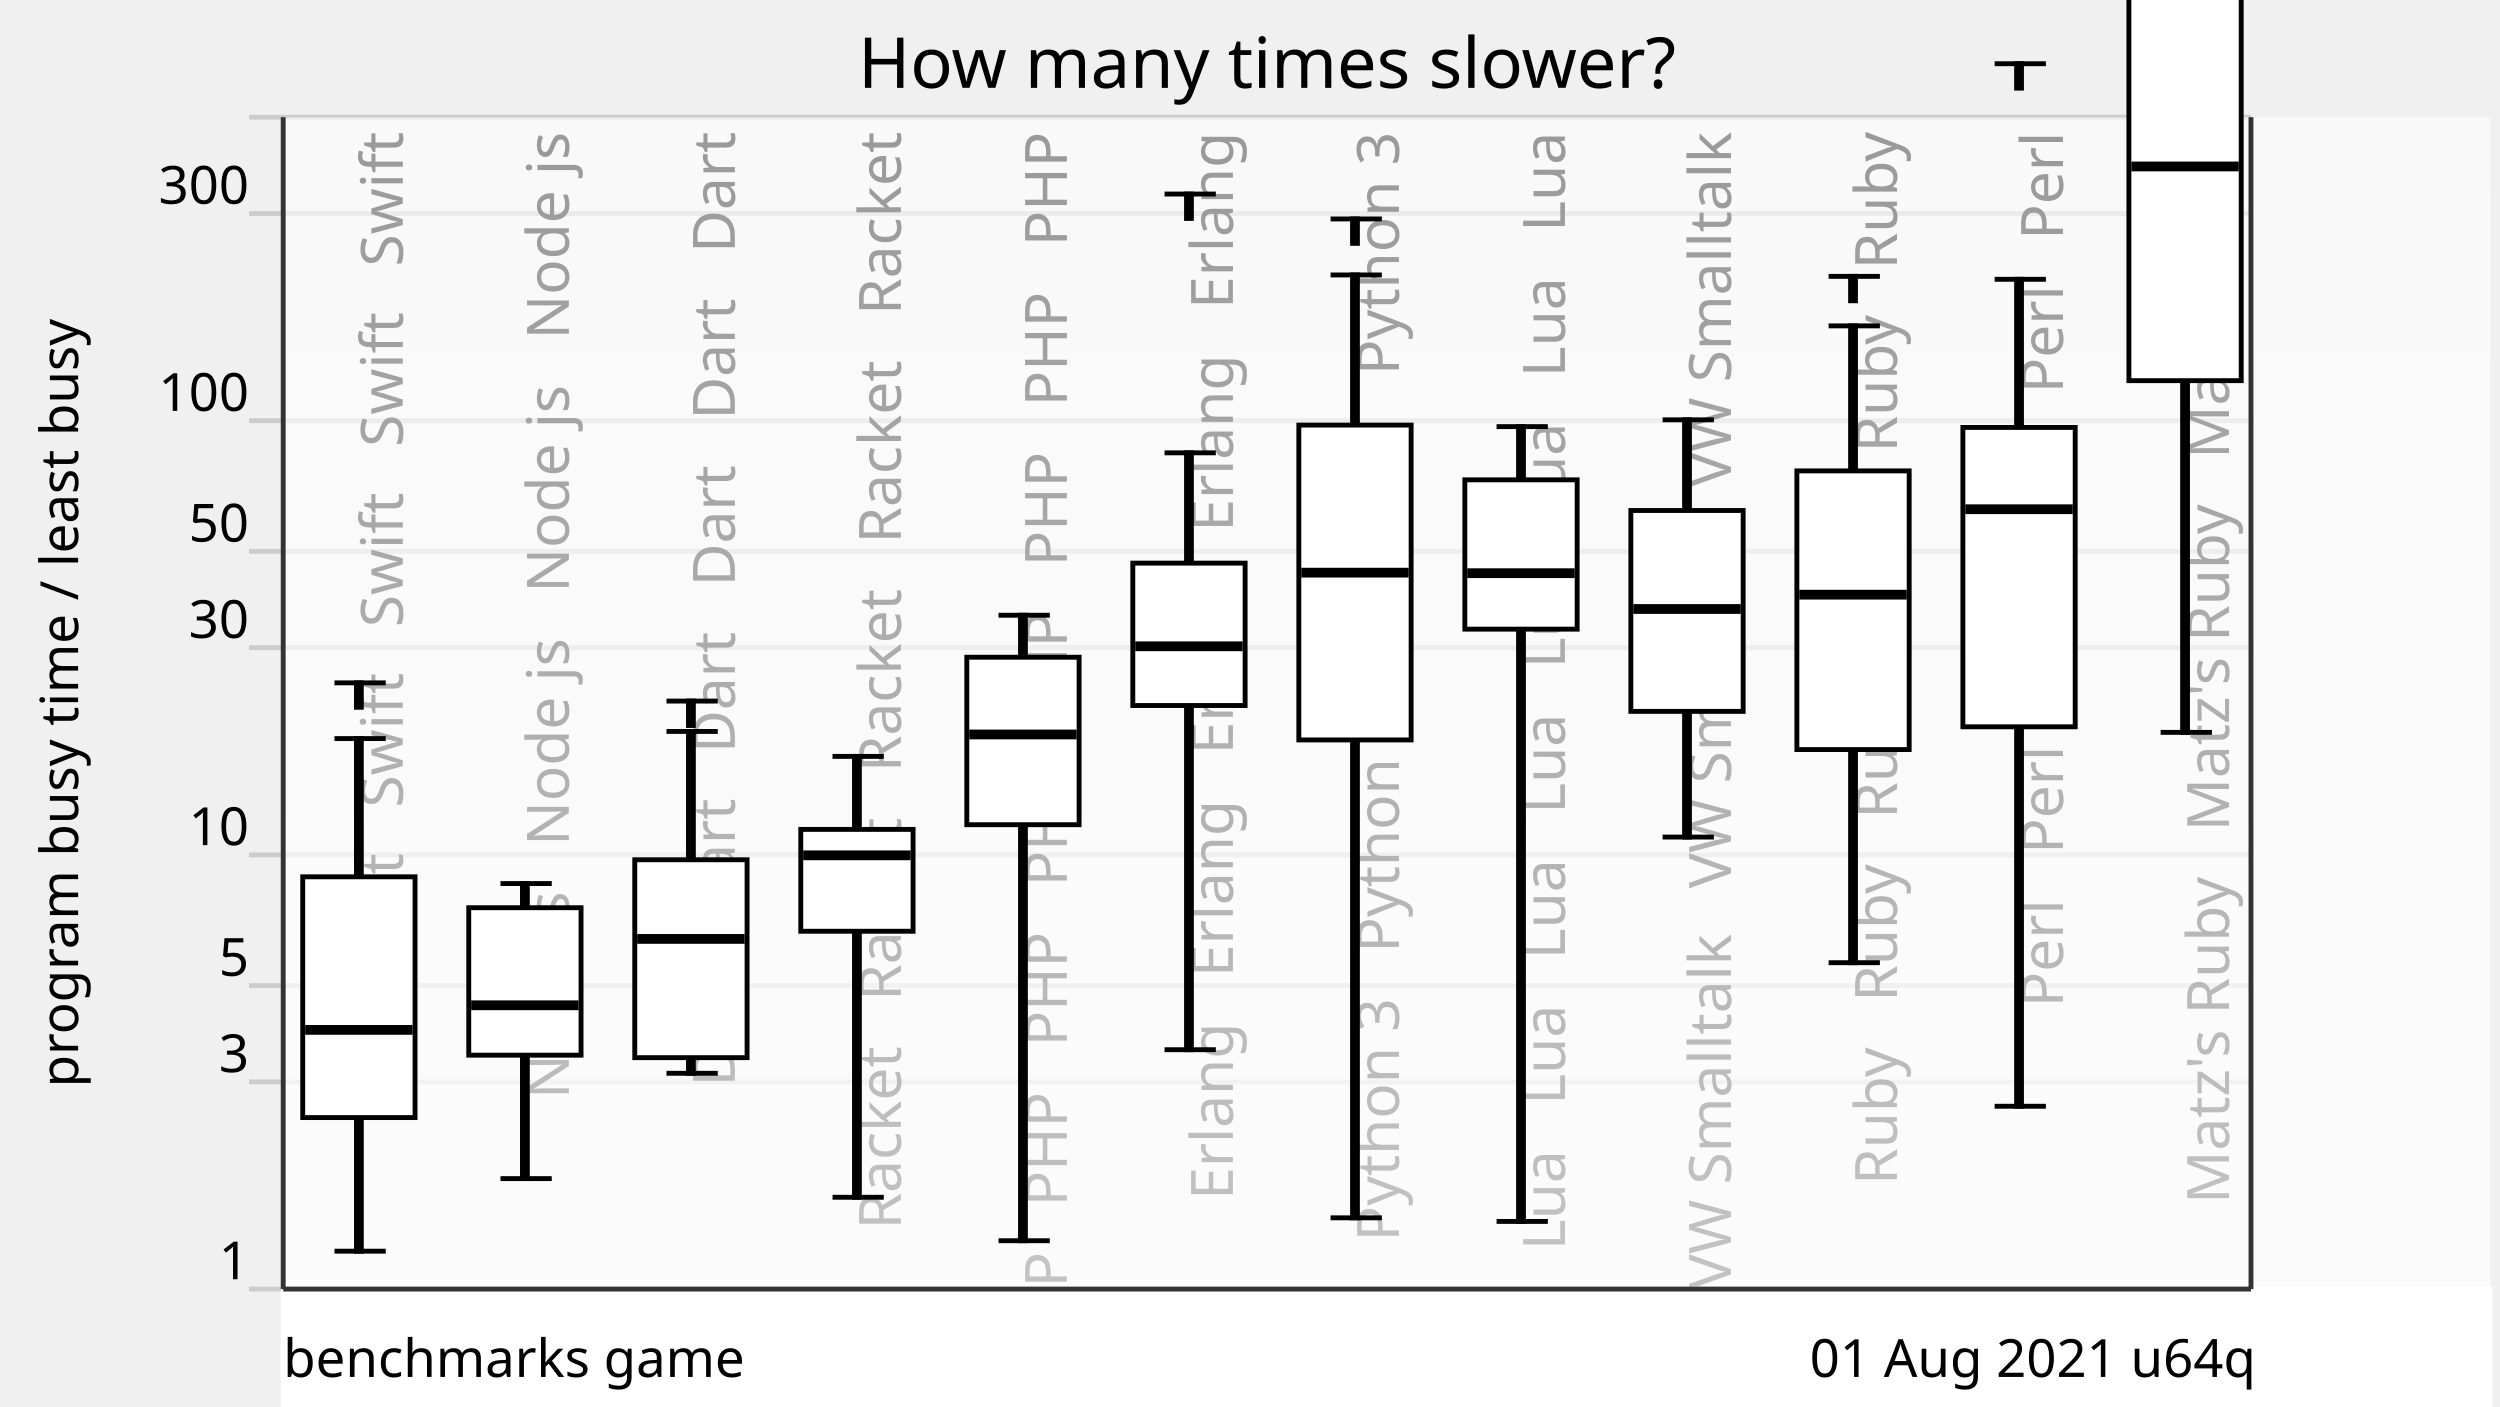
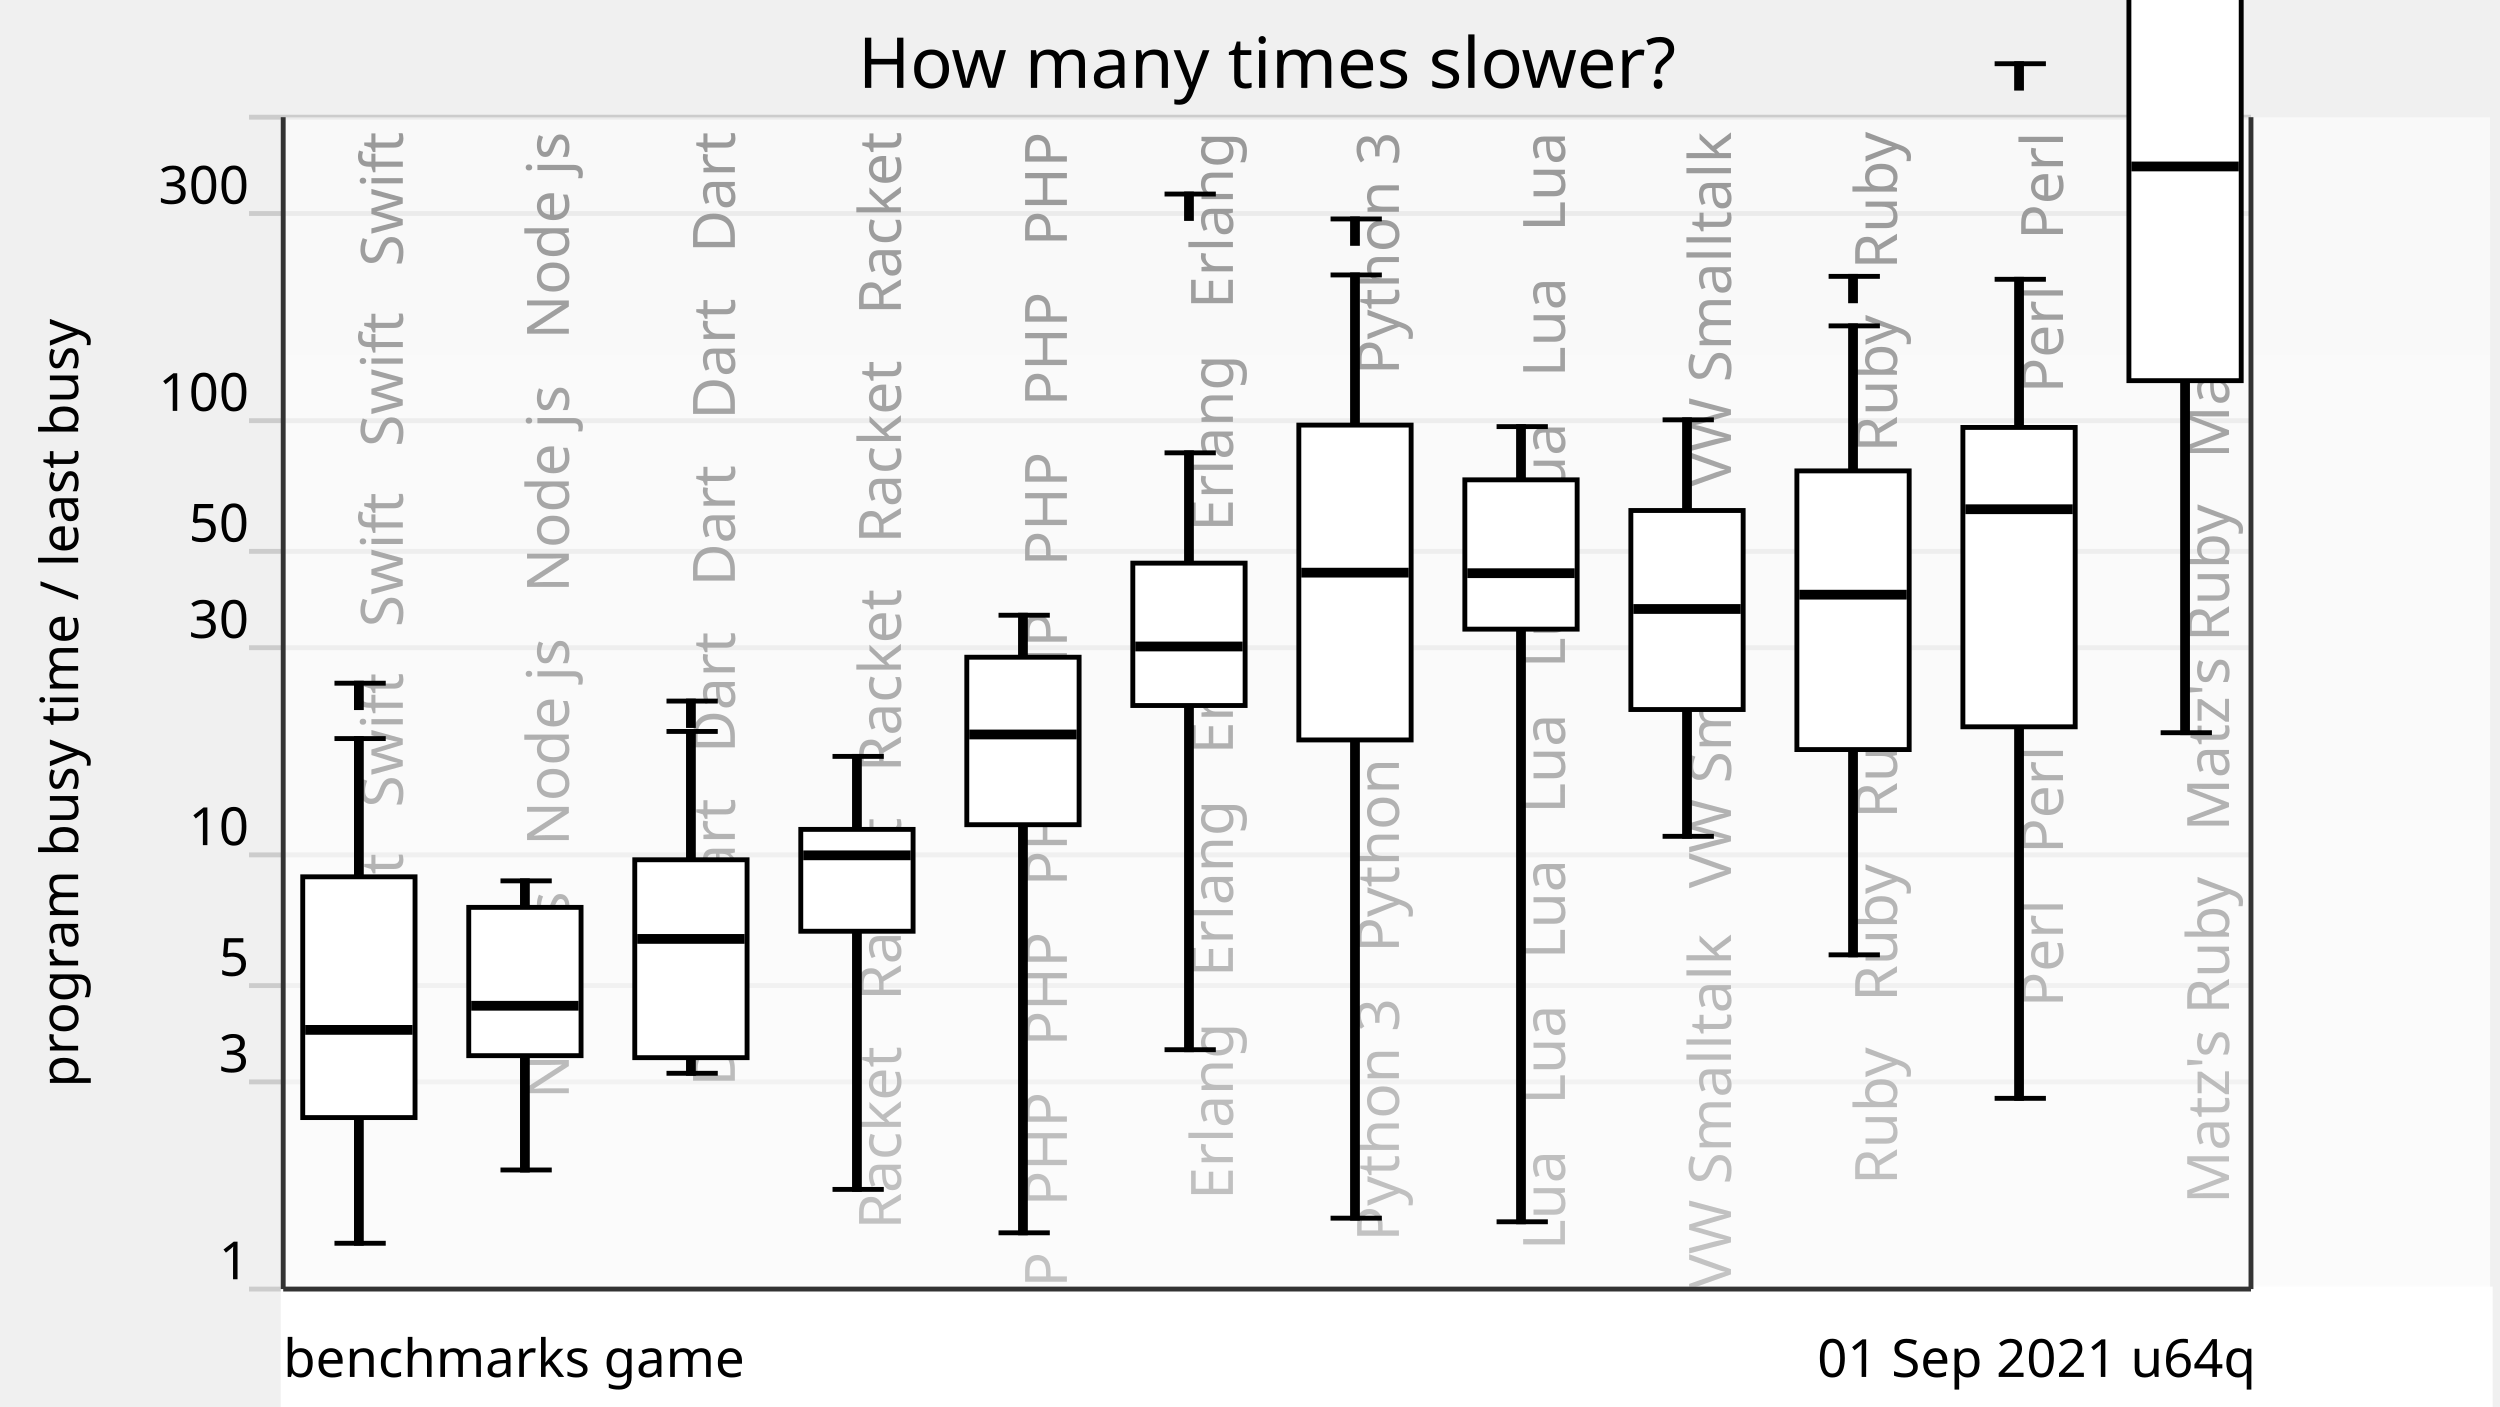
<svg xmlns="http://www.w3.org/2000/svg" xmlns:xlink="http://www.w3.org/1999/xlink" version="1.1" viewBox="0 0 512 288">
  <g style="stroke: #ccc;">
    <line x1="51" y1="264" x2="461" y2="264" />
    <line x1="51" y1="221.57" x2="461" y2="221.57" />
    <line x1="51" y1="201.85" x2="461" y2="201.85" />
    <line x1="51" y1="175.08" x2="461" y2="175.08" />
    <line x1="51" y1="132.65" x2="461" y2="132.65" />
    <line x1="51" y1="112.92" x2="461" y2="112.92" />
    <line x1="51" y1="86.15" x2="461" y2="86.15" />
    <line x1="51" y1="43.73" x2="461" y2="43.73" />
    <line x1="51" y1="24" x2="461" y2="24" />
  </g>
  <g style="text-anchor: end; font-family: Ubuntu,Verdana,sans-serif; font-size: 0.9em;">
    <text x="51" y="262">1</text>
    <text x="51" y="219.57">3</text>
    <text x="51" y="199.85">5</text>
    <text x="51" y="173.08">10</text>
    <text x="51" y="130.65">30</text>
    <text x="51" y="110.92">50</text>
    <text x="51" y="84.15">100</text>
    <text x="51" y="41.73">300</text>
    <text x="51" y="22" />
  </g>
  <defs>
    <linearGradient id="grade" x1="0" y1="0" x2="0" y2="1">
      <stop offset="0" style="stop-color: white" stop-opacity="0.6" />
      <stop offset="1" style="stop-color: white" stop-opacity="0.8" />
    </linearGradient>
    <mask id="fade">
      <rect x="58" y="24" width="452" height="288" fill="url(#grade)" />
    </mask>
    <g id="backgroundText" style="text-anchor: end; font-family: Ubuntu,Verdana,sans-serif; font-size: 1em;">
      <text x="22.5" y="0" transform="rotate(270,22.5,0)" xml:space="preserve">   Swift   Swift   Swift   Swift   Swift</text>
      <text x="56.5" y="0" transform="rotate(270,56.5,0)" xml:space="preserve">   Node js   Node js   Node js   Node js</text>
      <text x="90.5" y="0" transform="rotate(270,90.5,0)" xml:space="preserve">   Dart   Dart   Dart   Dart   Dart   Dart</text>
      <text x="124.5" y="0" transform="rotate(270,124.5,0)" xml:space="preserve">   Racket   Racket   Racket   Racket   Racket</text>
      <text x="158.5" y="0" transform="rotate(270,158.5,0)" xml:space="preserve">   PHP   PHP   PHP   PHP   PHP   PHP   PHP   PHP</text>
      <text x="192.5" y="0" transform="rotate(270,192.5,0)" xml:space="preserve">   Erlang   Erlang   Erlang   Erlang   Erlang</text>
      <text x="226.5" y="0" transform="rotate(270,226.5,0)" xml:space="preserve">   Python 3   Python 3   Python 3   Python 3</text>
      <text x="260.5" y="0" transform="rotate(270,260.5,0)" xml:space="preserve">   Lua   Lua   Lua   Lua   Lua   Lua   Lua   Lua</text>
      <text x="294.5" y="0" transform="rotate(270,294.5,0)" xml:space="preserve">   VW Smalltalk   VW Smalltalk   VW Smalltalk</text>
      <text x="328.5" y="0" transform="rotate(270,328.5,0)" xml:space="preserve">   Ruby   Ruby   Ruby   Ruby   Ruby   Ruby</text>
      <text x="362.5" y="0" transform="rotate(270,362.5,0)" xml:space="preserve">   Perl   Perl   Perl   Perl   Perl   Perl</text>
      <text x="396.5" y="0" transform="rotate(270,396.5,0)" xml:space="preserve">   Matz's Ruby   Matz's Ruby   Matz's Ruby</text>
    </g>
  </defs>
  <use x="60" y="27" xlink:href="#backgroundText" />
  <rect x="58" y="24" width="452" height="288" fill="white" mask="url(#fade)" />
  <rect x="58" y="264" width="452" height="288" style="fill: white; stroke: white;" />
  <g style="fill: black; stroke: black;">
-     <rect x="73" y="151.26" width="1" height="104.98" />
-     <rect x="107" y="180.95" width="1" height="60.42" />
+     <rect x="73" y="151.26" width="1" height="103.36" />
+     <rect x="107" y="180.4" width="1" height="59.22" />
    <rect x="141" y="149.8" width="1" height="70.01" />
-     <rect x="175" y="154.91" width="1" height="90.29" />
-     <rect x="209" y="126" width="1" height="128.1" />
+     <rect x="175" y="154.91" width="1" height="88.67" />
+     <rect x="209" y="126" width="1" height="126.48" />
    <rect x="243" y="92.74" width="1" height="122.24" />
-     <rect x="277" y="56.31" width="1" height="193.1" />
-     <rect x="311" y="87.37" width="1" height="162.78" />
-     <rect x="345" y="85.98" width="1" height="85.45" />
-     <rect x="379" y="66.74" width="1" height="130.42" />
-     <rect x="413" y="57.2" width="1" height="169.36" />
-     <rect x="447" y="-5.89" width="1" height="155.88" />
+     <rect x="277" y="56.31" width="1" height="193.17" />
+     <rect x="311" y="87.37" width="1" height="162.85" />
+     <rect x="345" y="85.98" width="1" height="85.29" />
+     <rect x="379" y="66.74" width="1" height="128.81" />
+     <rect x="413" y="57.2" width="1" height="167.74" />
+     <rect x="447" y="-5.89" width="1" height="155.94" />
  </g>
  <g style="fill: white; stroke: black;">
    <rect x="62" y="179.57" width="23" height="49.31" />
-     <rect x="96" y="185.9" width="23" height="30.2" />
+     <rect x="96" y="185.83" width="23" height="30.37" />
    <rect x="130" y="176.08" width="23" height="40.53" />
    <rect x="164" y="169.86" width="23" height="20.86" />
    <rect x="198" y="134.6" width="23" height="34.3" />
    <rect x="232" y="115.33" width="23" height="29.16" />
    <rect x="266" y="87.06" width="23" height="64.48" />
    <rect x="300" y="98.27" width="23" height="30.58" />
-     <rect x="334" y="104.55" width="23" height="41.14" />
+     <rect x="334" y="104.55" width="23" height="40.76" />
    <rect x="368" y="96.44" width="23" height="57.07" />
    <rect x="402" y="87.54" width="23" height="61.31" />
    <rect x="436" y="-1.49" width="23" height="79.45" />
  </g>
  <g style="fill: black; stroke: black;">
-     <line x1="68.5" y1="256.24" x2="79" y2="256.24" />
+     <line x1="68.5" y1="254.62" x2="79" y2="254.62" />
    <line x1="68.5" y1="151.26" x2="79" y2="151.26" />
-     <line x1="68.5" y1="139.85" x2="79" y2="139.85" />
-     <rect x="73" y="139.85" width="1" height="5" />
+     <line x1="68.5" y1="139.92" x2="79" y2="139.92" />
+     <rect x="73" y="139.92" width="1" height="5" />
  </g>
  <g style="fill: black; stroke: black;">
    <rect x="63" y="210.42" width="21" height="1" />
  </g>
  <g style="fill: black; stroke: black;">
-     <line x1="102.5" y1="241.38" x2="113" y2="241.38" />
-     <line x1="102.5" y1="180.95" x2="113" y2="180.95" />
+     <line x1="102.5" y1="239.61" x2="113" y2="239.61" />
+     <line x1="102.5" y1="180.4" x2="113" y2="180.4" />
  </g>
  <g style="fill: black; stroke: black;">
-     <rect x="97" y="205.38" width="21" height="1" />
+     <rect x="97" y="205.48" width="21" height="1" />
  </g>
  <g style="fill: black; stroke: black;">
    <line x1="136.5" y1="219.81" x2="147" y2="219.81" />
    <line x1="136.5" y1="149.8" x2="147" y2="149.8" />
    <line x1="136.5" y1="143.58" x2="147" y2="143.58" />
    <rect x="141" y="143.58" width="1" height="5" />
  </g>
  <g style="fill: black; stroke: black;">
    <rect x="131" y="191.79" width="21" height="1" />
  </g>
  <g style="fill: black; stroke: black;">
-     <line x1="170.5" y1="245.2" x2="181" y2="245.2" />
+     <line x1="170.5" y1="243.59" x2="181" y2="243.59" />
    <line x1="170.5" y1="154.91" x2="181" y2="154.91" />
  </g>
  <g style="fill: black; stroke: black;">
    <rect x="165" y="174.67" width="21" height="1" />
  </g>
  <g style="fill: black; stroke: black;">
-     <line x1="204.5" y1="254.1" x2="215" y2="254.1" />
+     <line x1="204.5" y1="252.48" x2="215" y2="252.48" />
    <line x1="204.5" y1="126" x2="215" y2="126" />
  </g>
  <g style="fill: black; stroke: black;">
    <rect x="199" y="149.92" width="21" height="1" />
  </g>
  <g style="fill: black; stroke: black;">
    <line x1="238.5" y1="214.98" x2="249" y2="214.98" />
    <line x1="238.5" y1="92.74" x2="249" y2="92.74" />
    <line x1="238.5" y1="39.74" x2="249" y2="39.74" />
    <rect x="243" y="39.74" width="1" height="5" />
  </g>
  <g style="fill: black; stroke: black;">
-     <rect x="233" y="131.86" width="21" height="1" />
+     <rect x="233" y="131.9" width="21" height="1" />
  </g>
  <g style="fill: black; stroke: black;">
-     <line x1="272.5" y1="249.41" x2="283" y2="249.41" />
+     <line x1="272.5" y1="249.48" x2="283" y2="249.48" />
    <line x1="272.5" y1="56.31" x2="283" y2="56.31" />
    <line x1="272.5" y1="44.84" x2="283" y2="44.84" />
    <rect x="277" y="44.84" width="1" height="5" />
  </g>
  <g style="fill: black; stroke: black;">
    <rect x="267" y="116.78" width="21" height="1" />
  </g>
  <g style="fill: black; stroke: black;">
-     <line x1="306.5" y1="250.15" x2="317" y2="250.15" />
+     <line x1="306.5" y1="250.22" x2="317" y2="250.22" />
    <line x1="306.5" y1="87.37" x2="317" y2="87.37" />
  </g>
  <g style="fill: black; stroke: black;">
    <rect x="301" y="116.89" width="21" height="1" />
  </g>
  <g style="fill: black; stroke: black;">
-     <line x1="340.5" y1="171.43" x2="351" y2="171.43" />
+     <line x1="340.5" y1="171.28" x2="351" y2="171.28" />
    <line x1="340.5" y1="85.98" x2="351" y2="85.98" />
  </g>
  <g style="fill: black; stroke: black;">
    <rect x="335" y="124.22" width="21" height="1" />
  </g>
  <g style="fill: black; stroke: black;">
-     <line x1="374.5" y1="197.16" x2="385" y2="197.16" />
+     <line x1="374.5" y1="195.55" x2="385" y2="195.55" />
    <line x1="374.5" y1="66.74" x2="385" y2="66.74" />
    <line x1="374.5" y1="56.6" x2="385" y2="56.6" />
    <rect x="379" y="56.6" width="1" height="5" />
  </g>
  <g style="fill: black; stroke: black;">
    <rect x="369" y="121.29" width="21" height="1" />
  </g>
  <g style="fill: black; stroke: black;">
-     <line x1="408.5" y1="226.56" x2="419" y2="226.56" />
+     <line x1="408.5" y1="224.94" x2="419" y2="224.94" />
    <line x1="408.5" y1="57.2" x2="419" y2="57.2" />
    <line x1="408.5" y1="13.05" x2="419" y2="13.05" />
    <rect x="413" y="13.05" width="1" height="5" />
  </g>
  <g style="fill: black; stroke: black;">
    <rect x="403" y="103.79" width="21" height="1" />
  </g>
  <g style="fill: black; stroke: black;">
-     <line x1="442.5" y1="149.99" x2="453" y2="149.99" />
+     <line x1="442.5" y1="150.06" x2="453" y2="150.06" />
    <line x1="442.5" y1="-5.89" x2="453" y2="-5.89" />
  </g>
  <g style="fill: black; stroke: black;">
    <rect x="437" y="33.59" width="21" height="1" />
  </g>
  <g style="text-anchor: end; font-family: Ubuntu,Verdana,sans-serif; font-size: 0.9em;">
-     <text x="462" y="282">01 Aug 2021 u64q</text>
+     <text x="462" y="282">01 Sep 2021 u64q</text>
    <text x="58" y="282" style="text-anchor: start;">benchmarks game</text>
  </g>
  <text x="16" y="144" transform="rotate(270,16,144)" style="text-anchor: middle; font-family: Ubuntu,Verdana,sans-serif; font-size: 0.9em;">program busy time / least busy</text>
  <text x="259.5" y="18" style="text-anchor: middle; font-family: Ubuntu,Verdana,sans-serif; font-size: 1.2em;">How many times slower?</text>
  <g style="stroke: #333;">
    <line x1="58" y1="24" x2="58" y2="264" />
    <line x1="461" y1="24" x2="461" y2="264" />
    <line x1="58" y1="264" x2="461" y2="264" />
  </g>
</svg>
